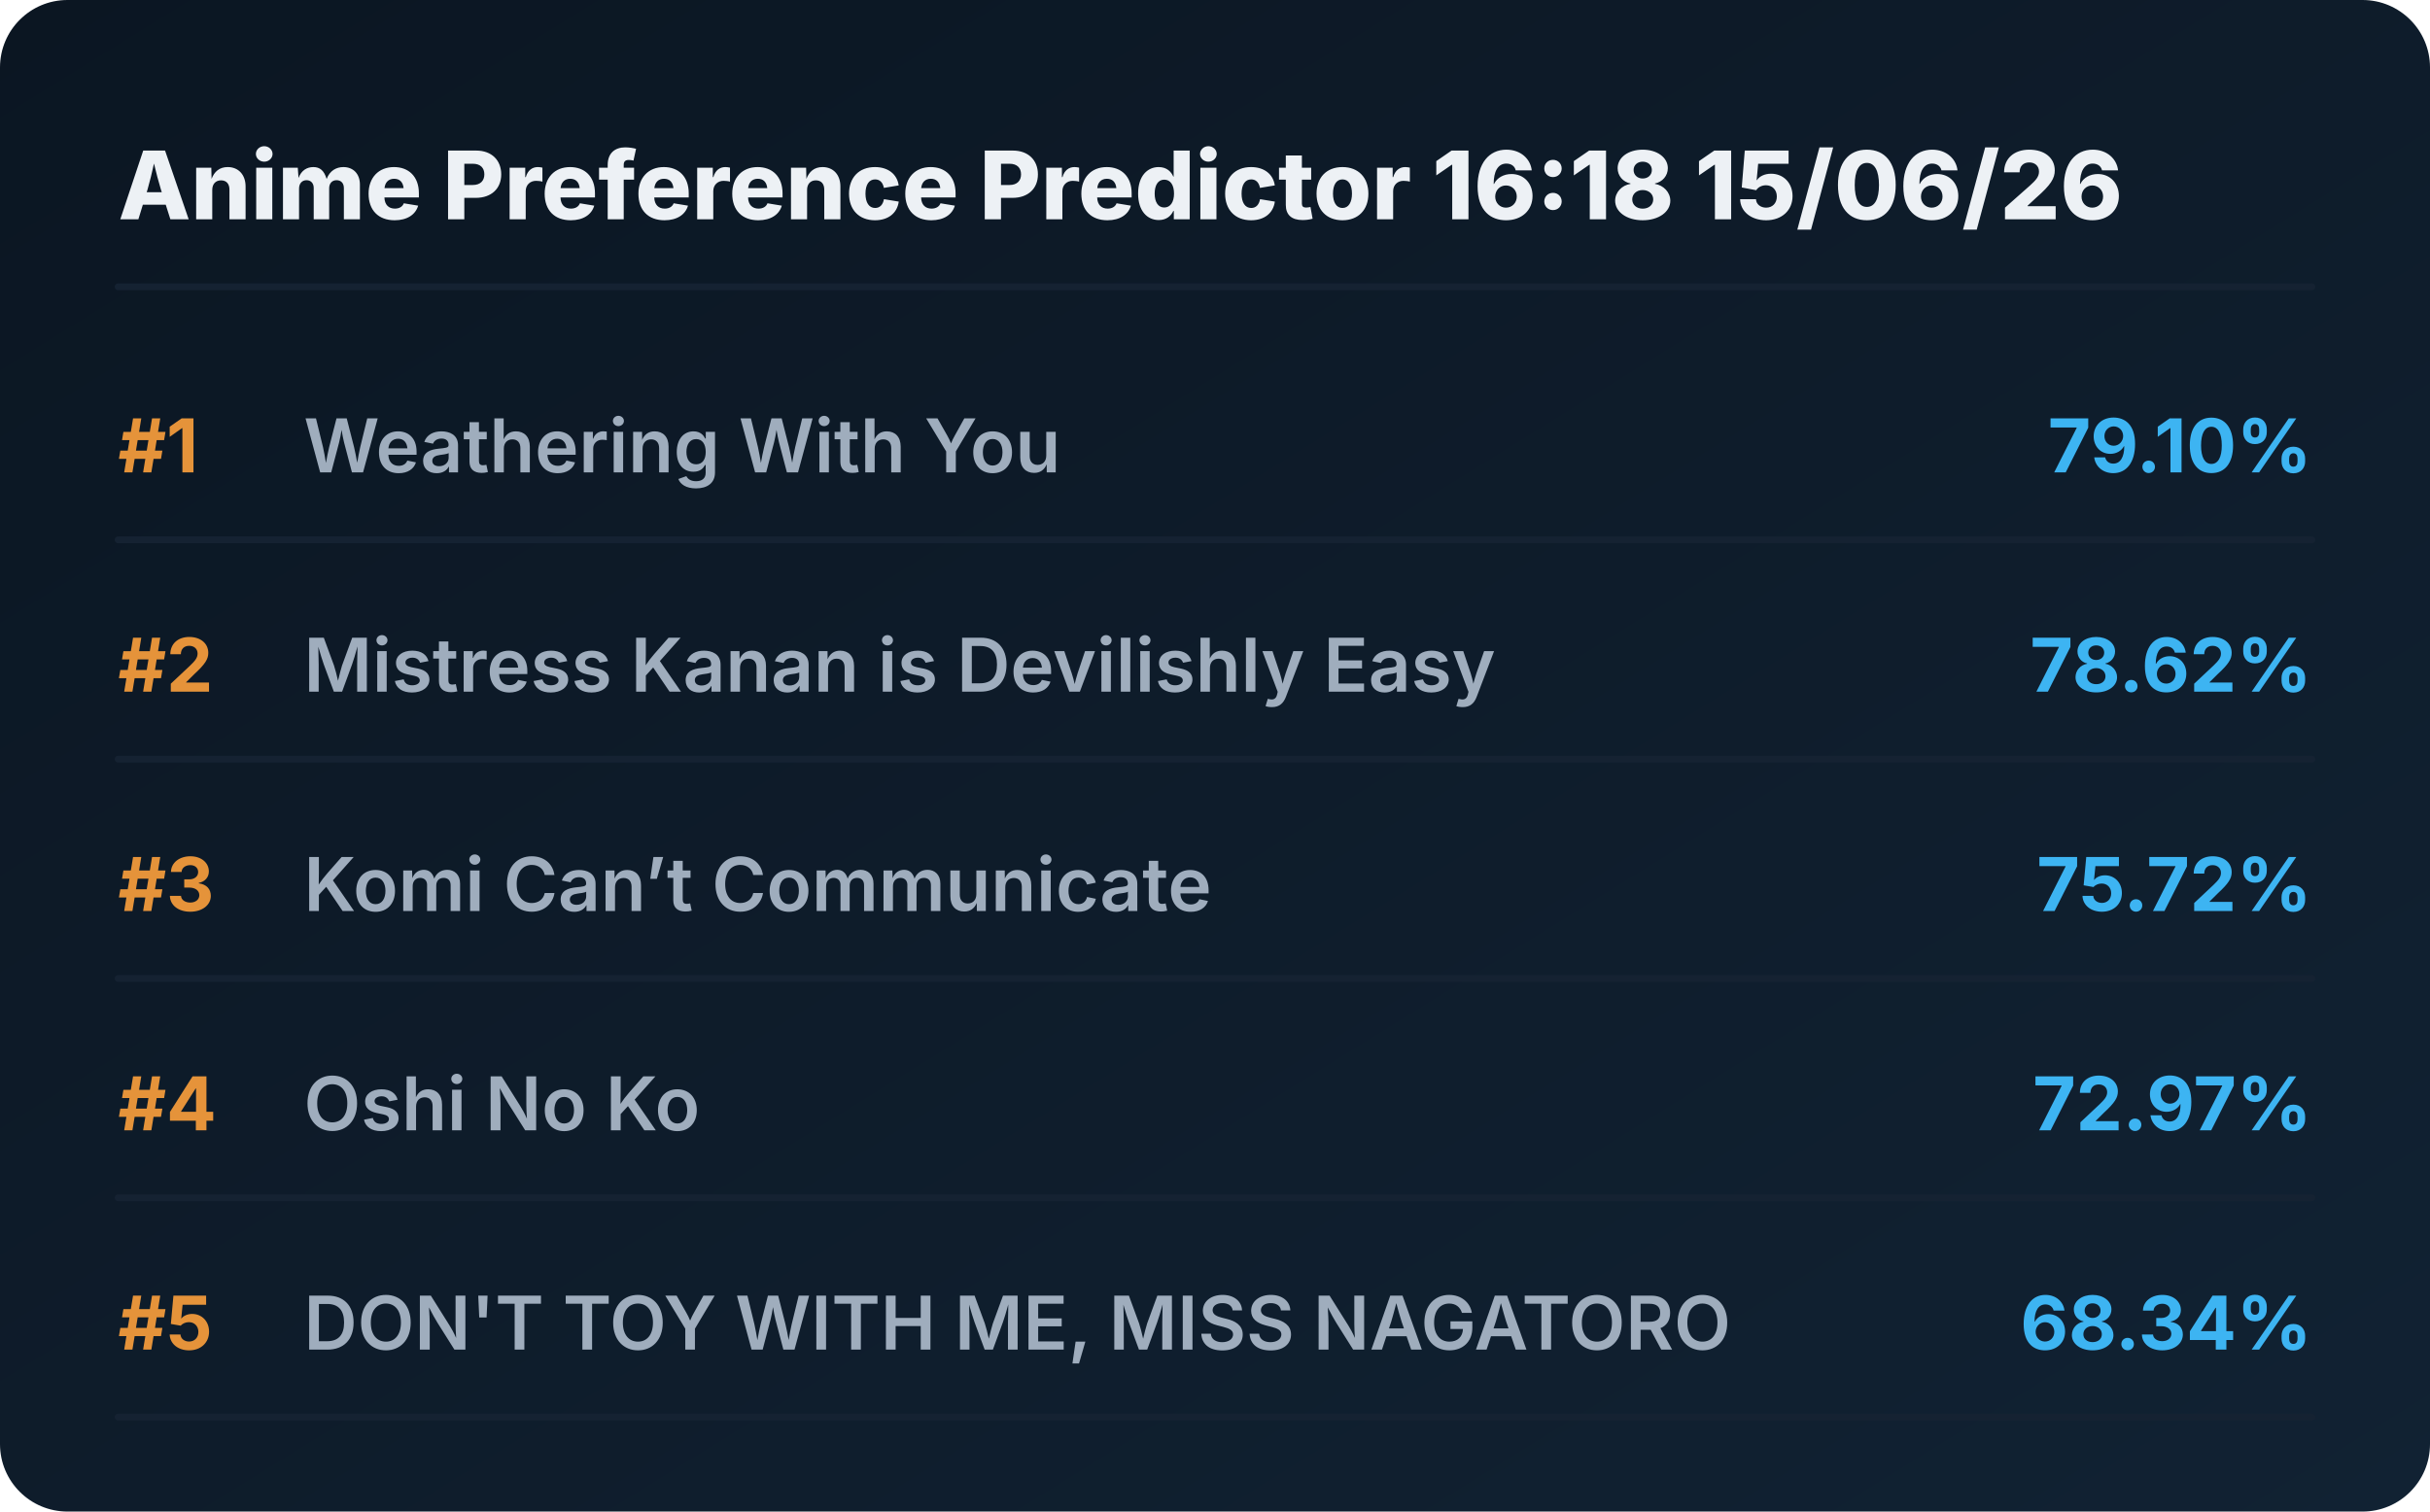
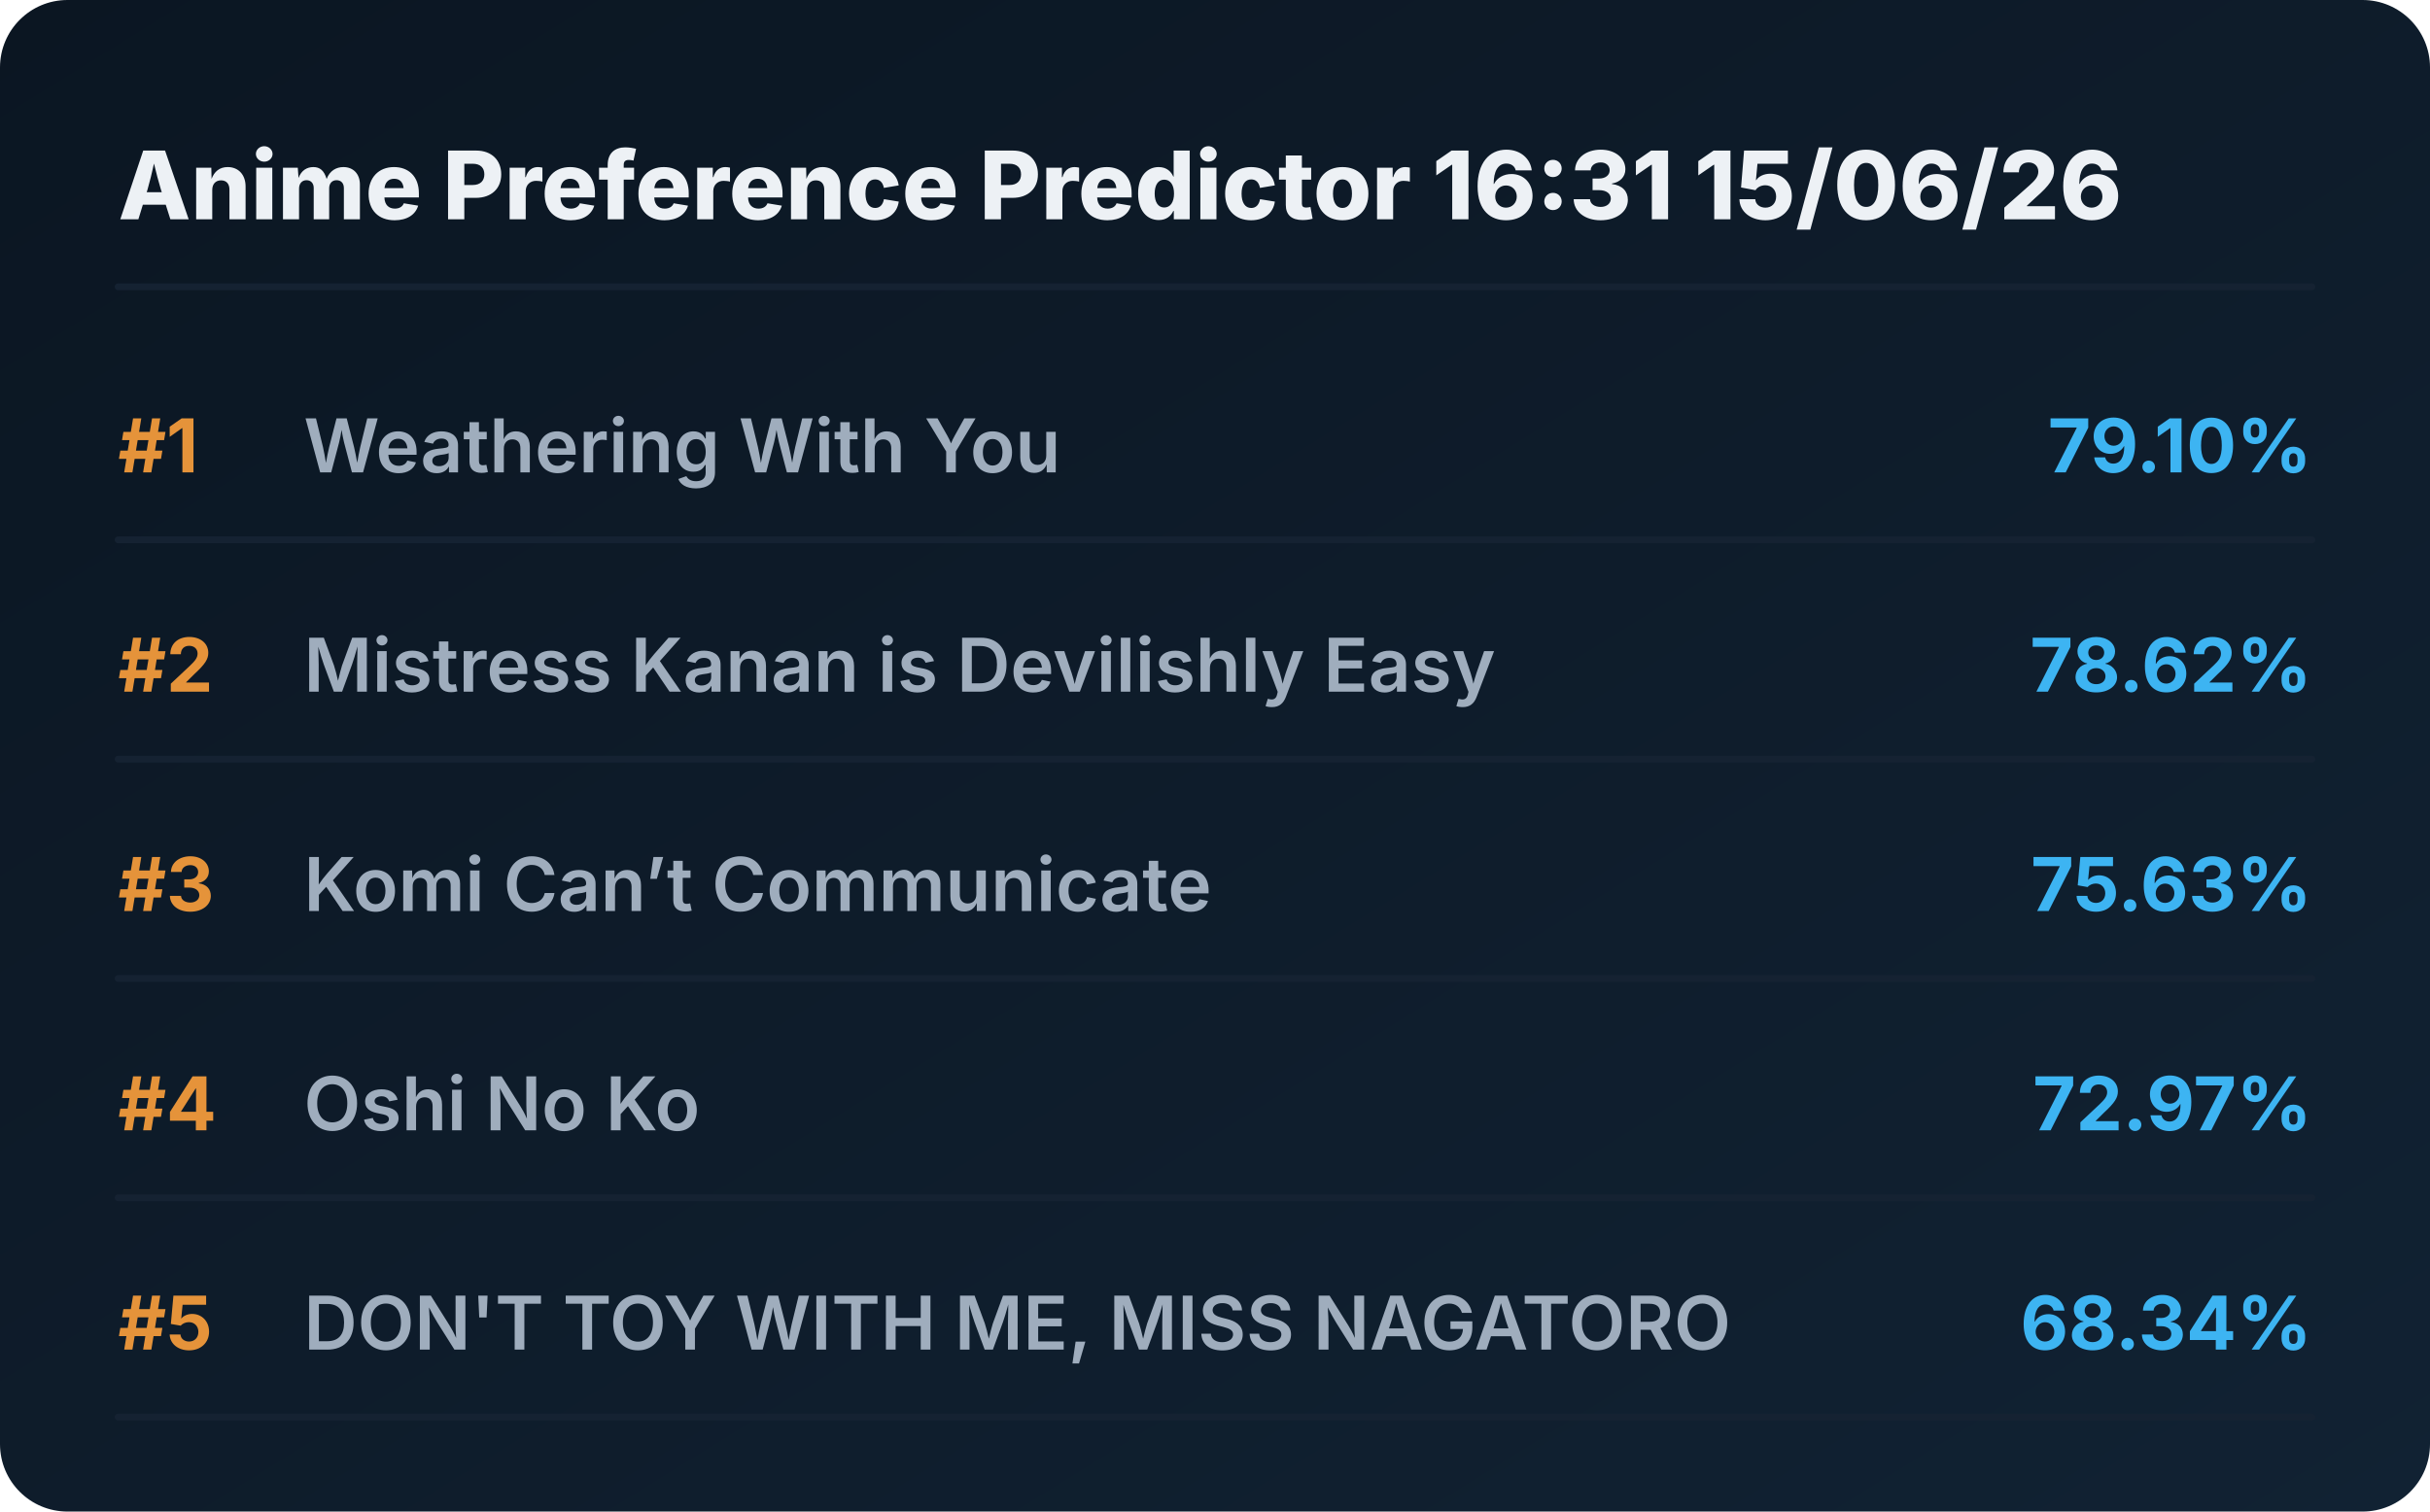
<svg xmlns="http://www.w3.org/2000/svg" viewBox="0 0 720 448" preserveAspectRatio="xMidYMid meet" style="width: 100%; height: auto; max-width: 720px;">
  <defs>
    <linearGradient id="boxGrad" x1="0%" y1="0%" x2="100%" y2="100%">
      <stop offset="0%" stop-color="#0b1622" />
      <stop offset="100%" stop-color="#112233" />
    </linearGradient>
    <clipPath id="titleClip">
      <rect x="90" y="0" width="510" height="100%" />
    </clipPath>
  </defs>
  <style>
    .bg { fill: url(#boxGrad); rx: 20px; }
    .header { font-family: 'Overpass', 'Inter', system-ui, sans-serif; font-weight: 800; font-size: 28px; fill: #edf1f5; }
    .rank { font-family: 'Overpass', 'Inter', system-ui, sans-serif; font-weight: 700; font-size: 22px; fill: #e5933a; }
    .title { font-family: 'Overpass', 'Inter', system-ui, sans-serif; font-weight: 600; font-size: 22px; fill: #9fadbd; }
    .score { font-family: 'Overpass', 'Inter', system-ui, sans-serif; font-weight: 700; font-size: 22px; fill: #3db4f2; }
    .line { stroke: #152232; stroke-width: 2; stroke-linecap: round; }
  </style>
  <rect class="bg" width="720" height="448" />
-   <text x="35" y="65" class="header">Anime Preference Predictor 16:18 15/06/26</text>
+   <text x="35" y="65" class="header">Anime Preference Predictor 16:31 15/06/26</text>
  <line x1="35" y1="85" x2="685" y2="85" class="line" />
  <g transform="translate(0, 0)">
    <text x="35" y="140" class="rank">#1</text>
    <text x="90" y="140" class="title">Weathering With You</text>
    <text x="685" y="140" class="score" text-anchor="end">79.10%</text>
    <line x1="35" y1="160" x2="685" y2="160" class="line" />
  </g>
  <g transform="translate(0, 65)">
    <text x="35" y="140" class="rank">#2</text>
    <text x="90" y="140" class="title">Mistress Kanan is Devilishly Easy</text>
    <text x="685" y="140" class="score" text-anchor="end">78.62%</text>
    <line x1="35" y1="160" x2="685" y2="160" class="line" />
  </g>
  <g transform="translate(0, 130)">
    <text x="35" y="140" class="rank">#3</text>
    <text x="90" y="140" class="title">Komi Can’t Communicate</text>
-     <text x="685" y="140" class="score" text-anchor="end">75.72%</text>
+     <text x="685" y="140" class="score" text-anchor="end">75.63%</text>
    <line x1="35" y1="160" x2="685" y2="160" class="line" />
  </g>
  <g transform="translate(0, 195)">
    <text x="35" y="140" class="rank">#4</text>
    <text x="90" y="140" class="title">Oshi No Ko</text>
    <text x="685" y="140" class="score" text-anchor="end">72.97%</text>
    <line x1="35" y1="160" x2="685" y2="160" class="line" />
  </g>
  <g transform="translate(0, 260)">
    <text x="35" y="140" class="rank">#5</text>
    <text x="90" y="140" class="title">DON'T TOY WITH ME, MISS NAGATORO</text>
    <text x="685" y="140" class="score" text-anchor="end">68.34%</text>
    <line x1="35" y1="160" x2="685" y2="160" class="line" />
  </g>
</svg>
